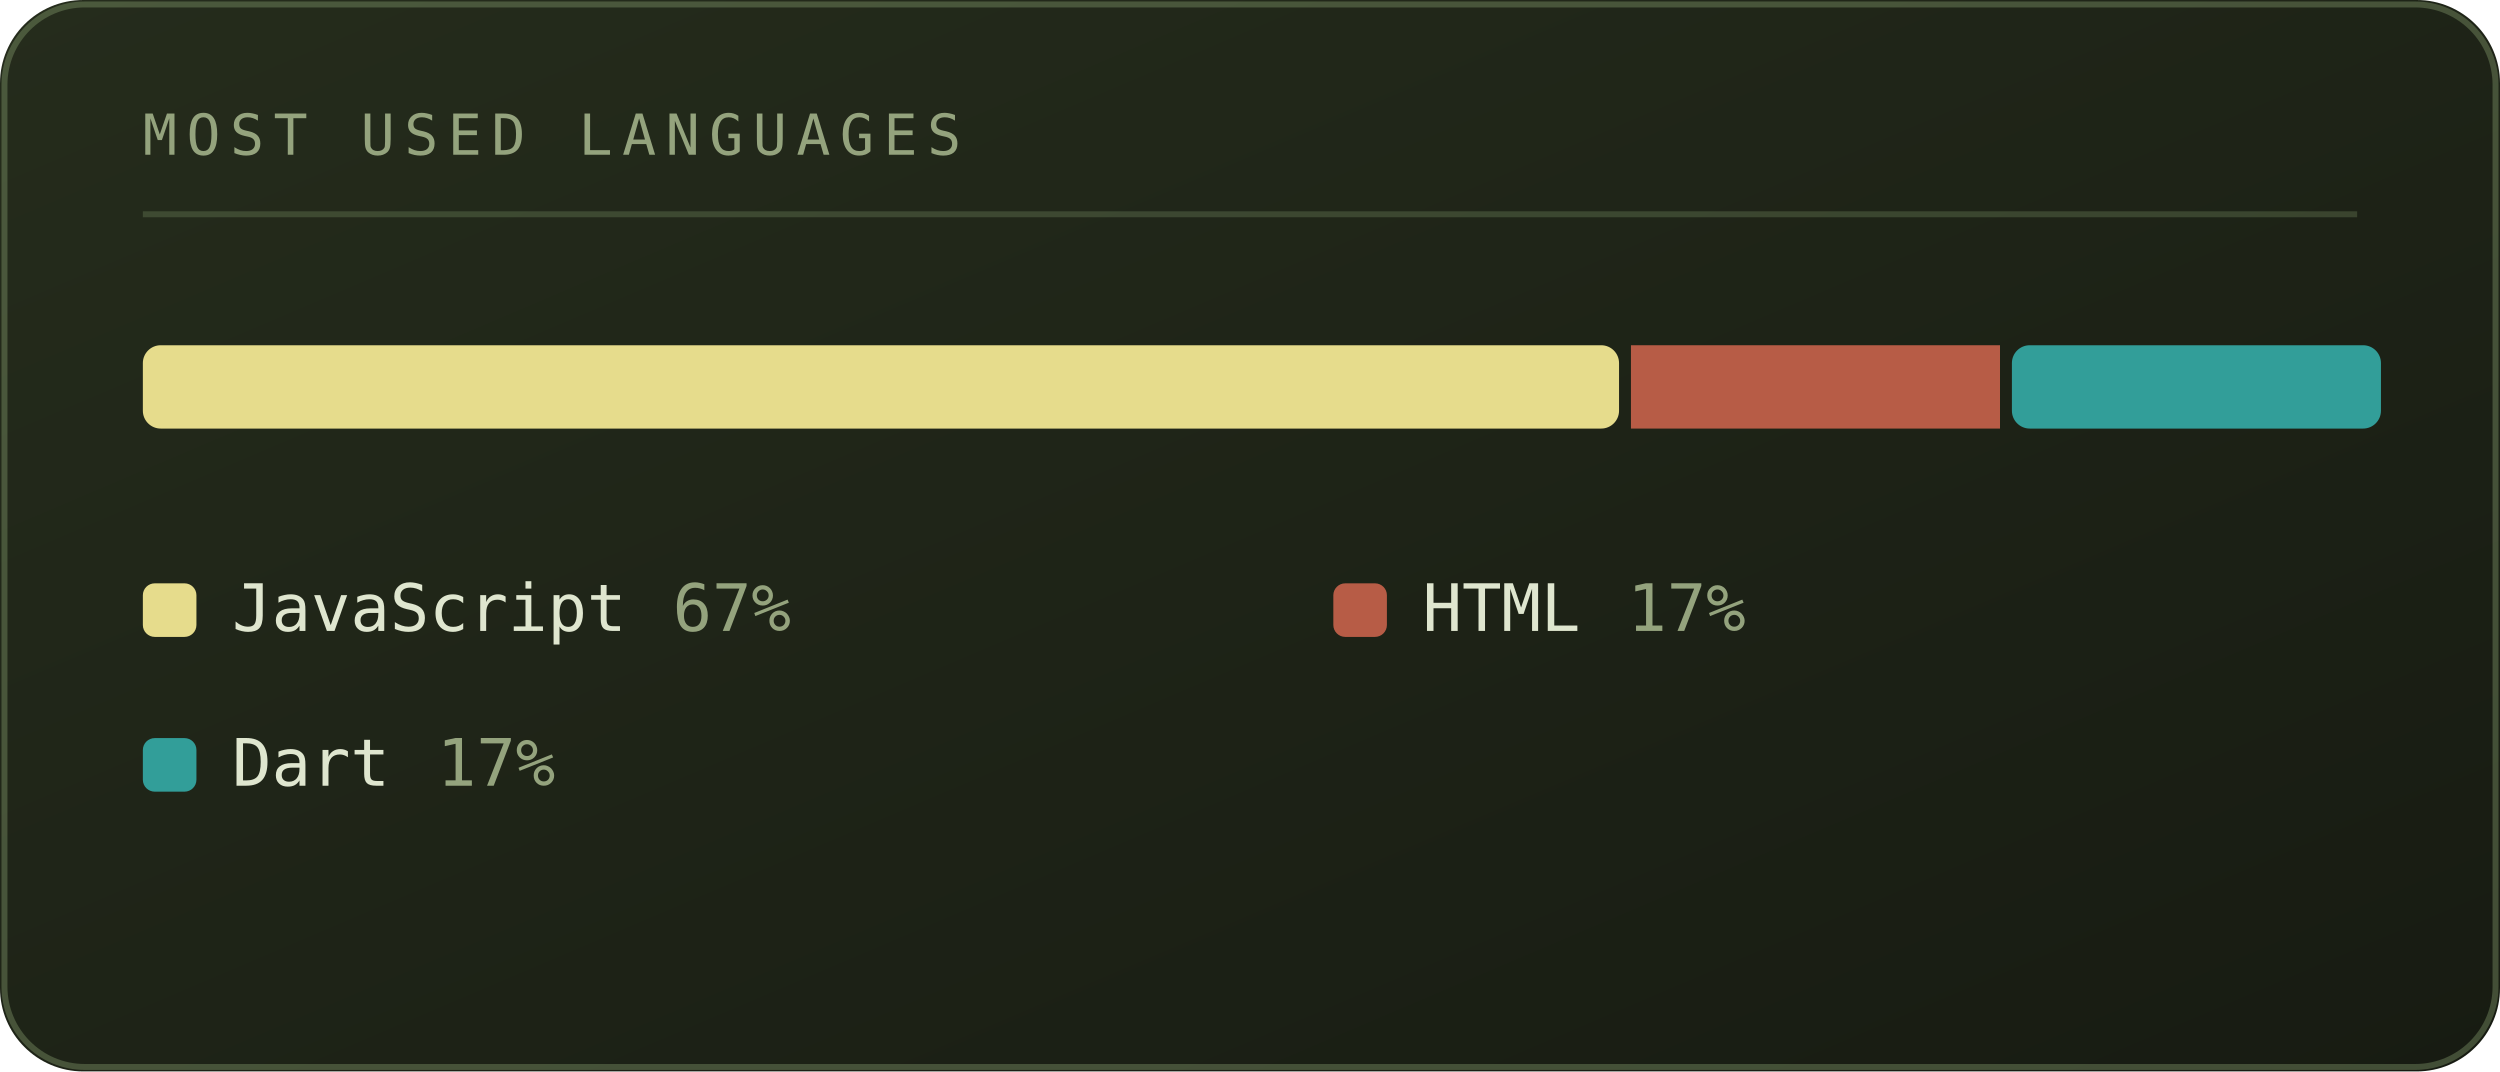
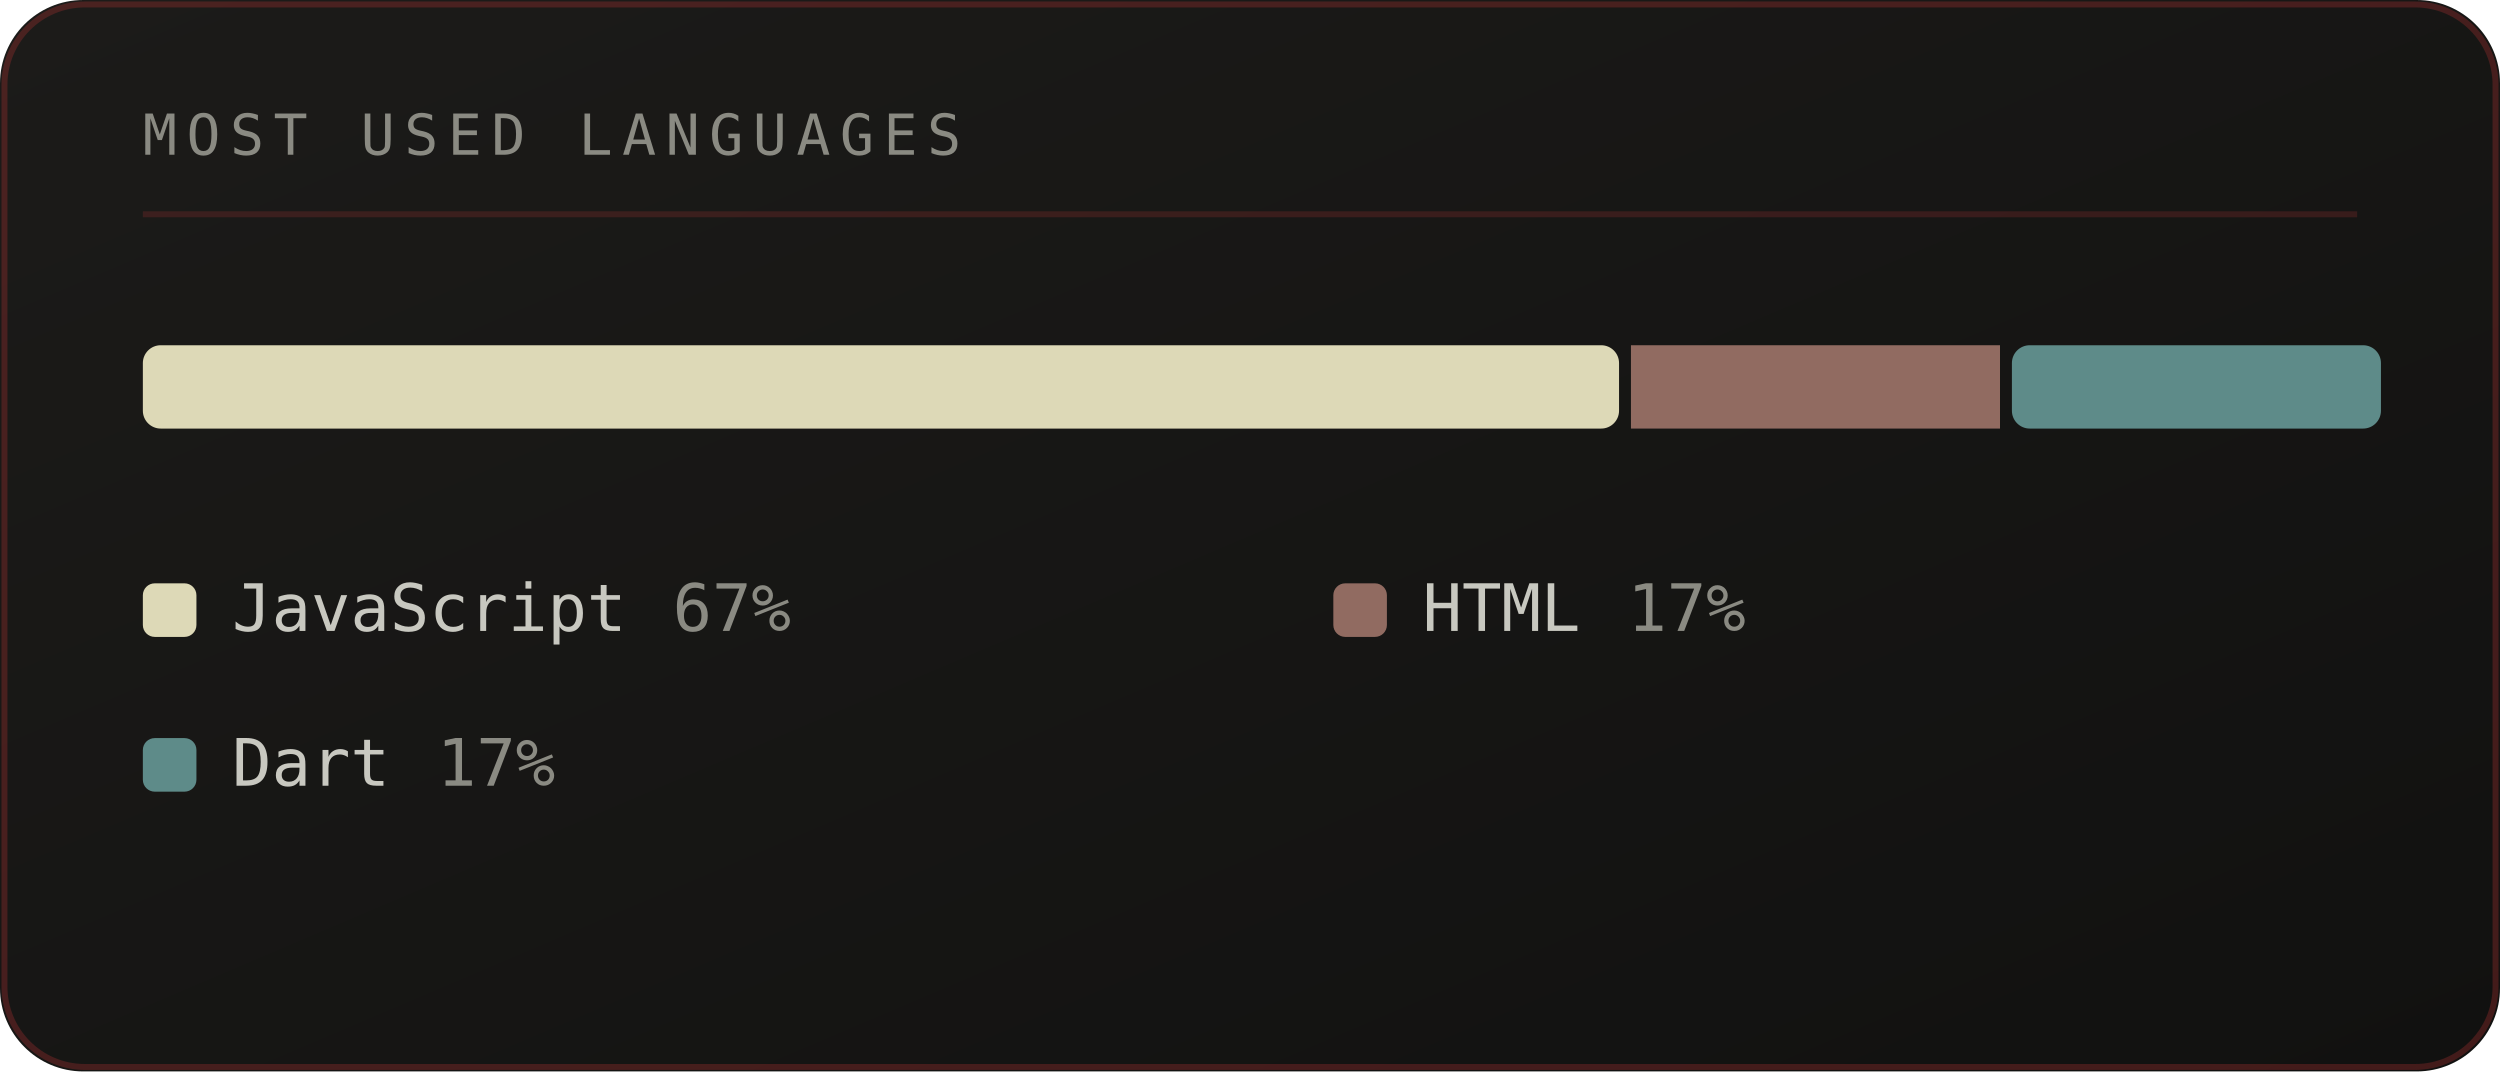
<svg xmlns="http://www.w3.org/2000/svg" viewBox="0 0 420 180" width="420" height="180" role="img" aria-labelledby="lngt lngd">
  <defs>
    <linearGradient id="lngbg" x1="0" y1="0" x2="1" y2="1">
-       <stop offset="0" stop-color="#252c1c" />
-       <stop offset="1" stop-color="#171b12" />
+       <stop offset="0" stop-color="#1c1b19" />
+       <stop offset="1" stop-color="#111110" />
    </linearGradient>
  </defs>
  <style>
    .mono{font-family:ui-monospace,SFMono-Regular,Menlo,Consolas,"DejaVu Sans Mono",monospace}
-     .lbl{font-size:9.5px;letter-spacing:1.6px;fill:#94a37d}
-     .big{font-size:31px;font-weight:700;fill:#dfe6cf}
-     .med{font-size:15px;font-weight:700;fill:#dfe6cf}
-     .sm{font-size:11px;fill:#dfe6cf}
-     .dim{font-size:11px;fill:#94a37d}
+     .lbl{font-size:9.5px;letter-spacing:1.6px;fill:#8a8a82}
+     .big{font-size:31px;font-weight:700;fill:#c8c8c0}
+     .med{font-size:15px;font-weight:700;fill:#c8c8c0}
+     .sm{font-size:11px;fill:#c8c8c0}
+     .dim{font-size:11px;fill:#8a8a82}
    
    .pulse{animation:pulse 3.4s ease-in-out infinite}
    @keyframes pulse{0%,100%{opacity:1}50%{opacity:.62}}
</style>
  <rect width="420" height="180" rx="14" fill="url(#lngbg)" />
-   <rect x="0.75" y="0.75" width="418.5" height="178.5" rx="13.5" fill="none" stroke="#93ad78" stroke-opacity="0.35" />
+   <rect x="0.75" y="0.75" width="418.5" height="178.5" rx="13.5" fill="none" stroke="#a03030" stroke-opacity="0.35" />
  <text class="mono lbl" x="24" y="26">MOST USED LANGUAGES</text>
-   <line x1="24" y1="36" x2="396" y2="36" stroke="#93ad78" stroke-opacity="0.25" />
-   <rect x="24" y="58" width="248" height="14" fill="#e6dc8c" rx="3" />
-   <rect x="274" y="58" width="62" height="14" fill="#b75c46" rx="0" />
-   <rect x="338" y="58" width="62" height="14" fill="#329e99" rx="3" />
-   <rect x="24" y="98" width="9" height="9" rx="2" fill="#e6dc8c" />
+   <line x1="24" y1="36" x2="396" y2="36" stroke="#a03030" stroke-opacity="0.25" />
+   <rect x="24" y="58" width="248" height="14" fill="#ddd9b7" rx="3" />
+   <rect x="274" y="58" width="62" height="14" fill="#916b61" rx="0" />
+   <rect x="338" y="58" width="62" height="14" fill="#5e8b89" rx="3" />
+   <rect x="24" y="98" width="9" height="9" rx="2" fill="#ddd9b7" />
  <text class="mono sm" x="39" y="106">JavaScript</text>
  <text class="mono dim" x="113" y="106">67%</text>
-   <rect x="224" y="98" width="9" height="9" rx="2" fill="#b75c46" />
+   <rect x="224" y="98" width="9" height="9" rx="2" fill="#916b61" />
  <text class="mono sm" x="239" y="106">HTML</text>
  <text class="mono dim" x="273.4" y="106">17%</text>
-   <rect x="24" y="124" width="9" height="9" rx="2" fill="#329e99" />
+   <rect x="24" y="124" width="9" height="9" rx="2" fill="#5e8b89" />
  <text class="mono sm" x="39" y="132">Dart</text>
  <text class="mono dim" x="73.4" y="132">17%</text>
</svg>
